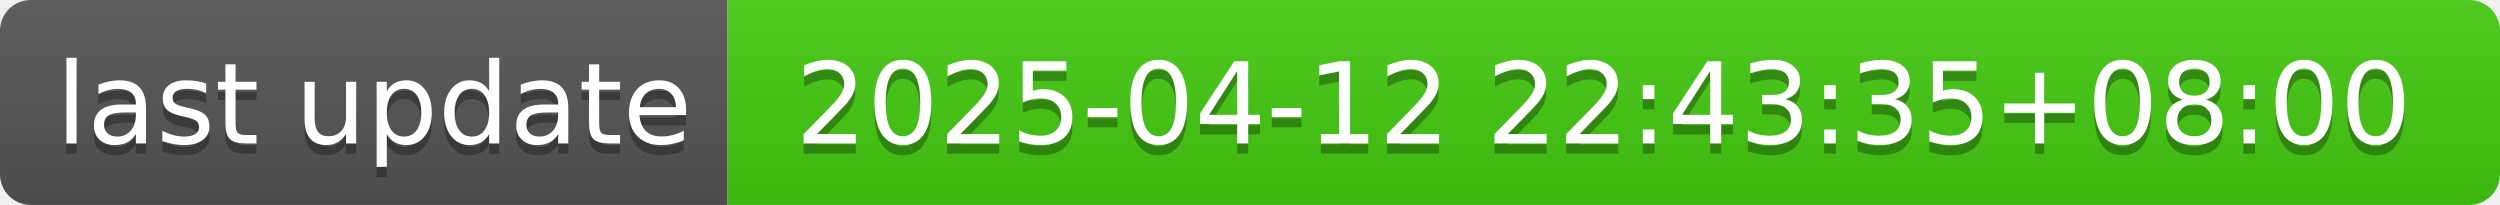
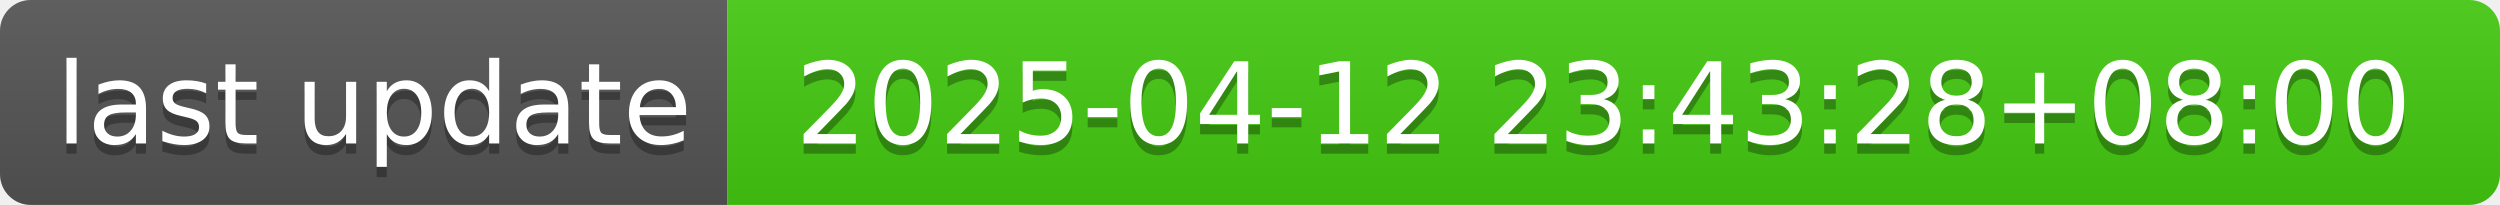
- <svg xmlns="http://www.w3.org/2000/svg" width="244" height="20" role="img" aria-label="last update: 2025-04-12 22:43:35+08:00">
+ <svg xmlns="http://www.w3.org/2000/svg" width="244" height="20" role="img" aria-label="last update: 2025-04-12 23:43:28+08:00">
  <linearGradient id="s" x2="0" y2="100%">
    <stop offset="0" stop-color="#bbb" stop-opacity=".1" />
    <stop offset="1" stop-opacity=".1" />
  </linearGradient>
  <clipPath id="r">
    <rect width="244" height="20" rx="3" fill="#fff" />
  </clipPath>
  <g clip-path="url(#r)">
    <rect width="71" height="20" fill="#555" />
    <rect x="71" width="173" height="20" fill="#4c1" />
    <rect width="244" height="20" fill="url(#s)" />
  </g>
  <g fill="#fff" text-anchor="middle" font-family="Verdana,Geneva,DejaVu Sans,sans-serif" text-rendering="geometricPrecision" font-size="110">
    <text aria-hidden="true" x="365" y="150" fill="#010101" fill-opacity=".3" transform="scale(.1)" textLength="610">last update</text>
    <text x="365" y="140" transform="scale(.1)" fill="#fff" textLength="610">last update</text>
-     <text aria-hidden="true" x="1565" y="150" fill="#010101" fill-opacity=".3" transform="scale(.1)" textLength="1630">2025-04-12 22:43:35+08:00</text>
-     <text x="1565" y="140" transform="scale(.1)" fill="#fff" textLength="1630">2025-04-12 22:43:35+08:00</text>
+     <text aria-hidden="true" x="1565" y="150" fill="#010101" fill-opacity=".3" transform="scale(.1)" textLength="1630">2025-04-12 23:43:28+08:00</text>
+     <text x="1565" y="140" transform="scale(.1)" fill="#fff" textLength="1630">2025-04-12 23:43:28+08:00</text>
  </g>
</svg>
